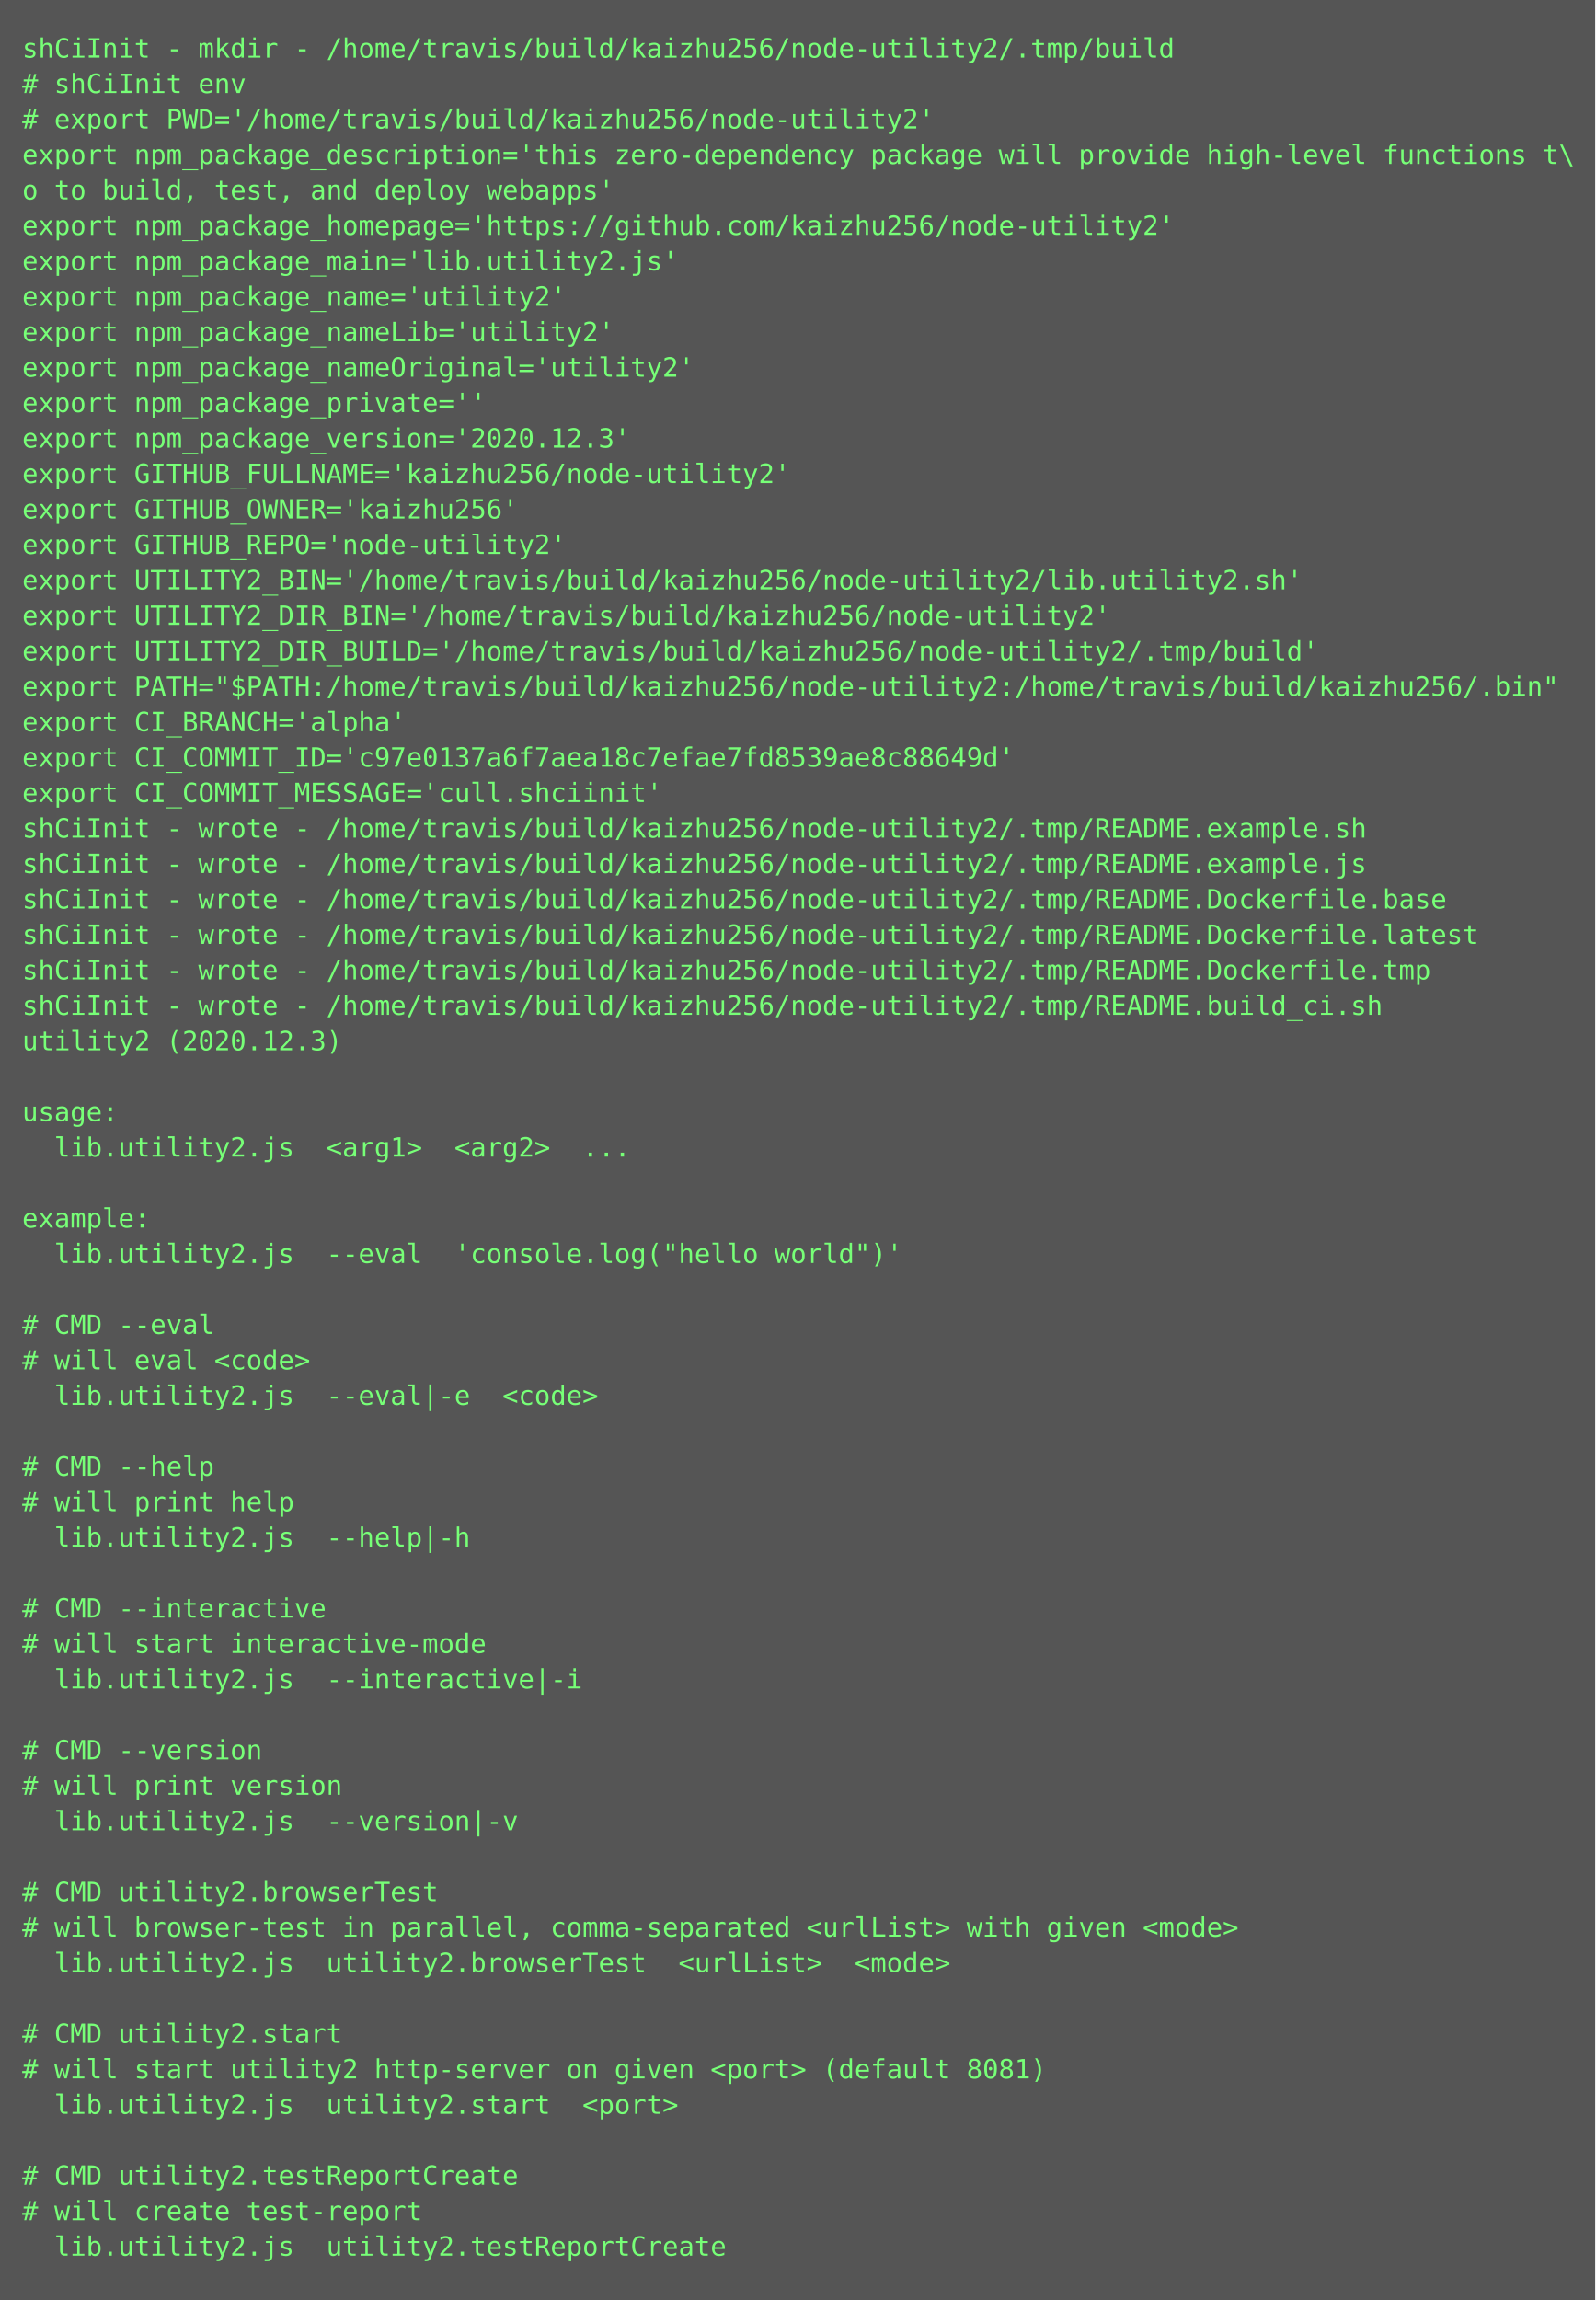
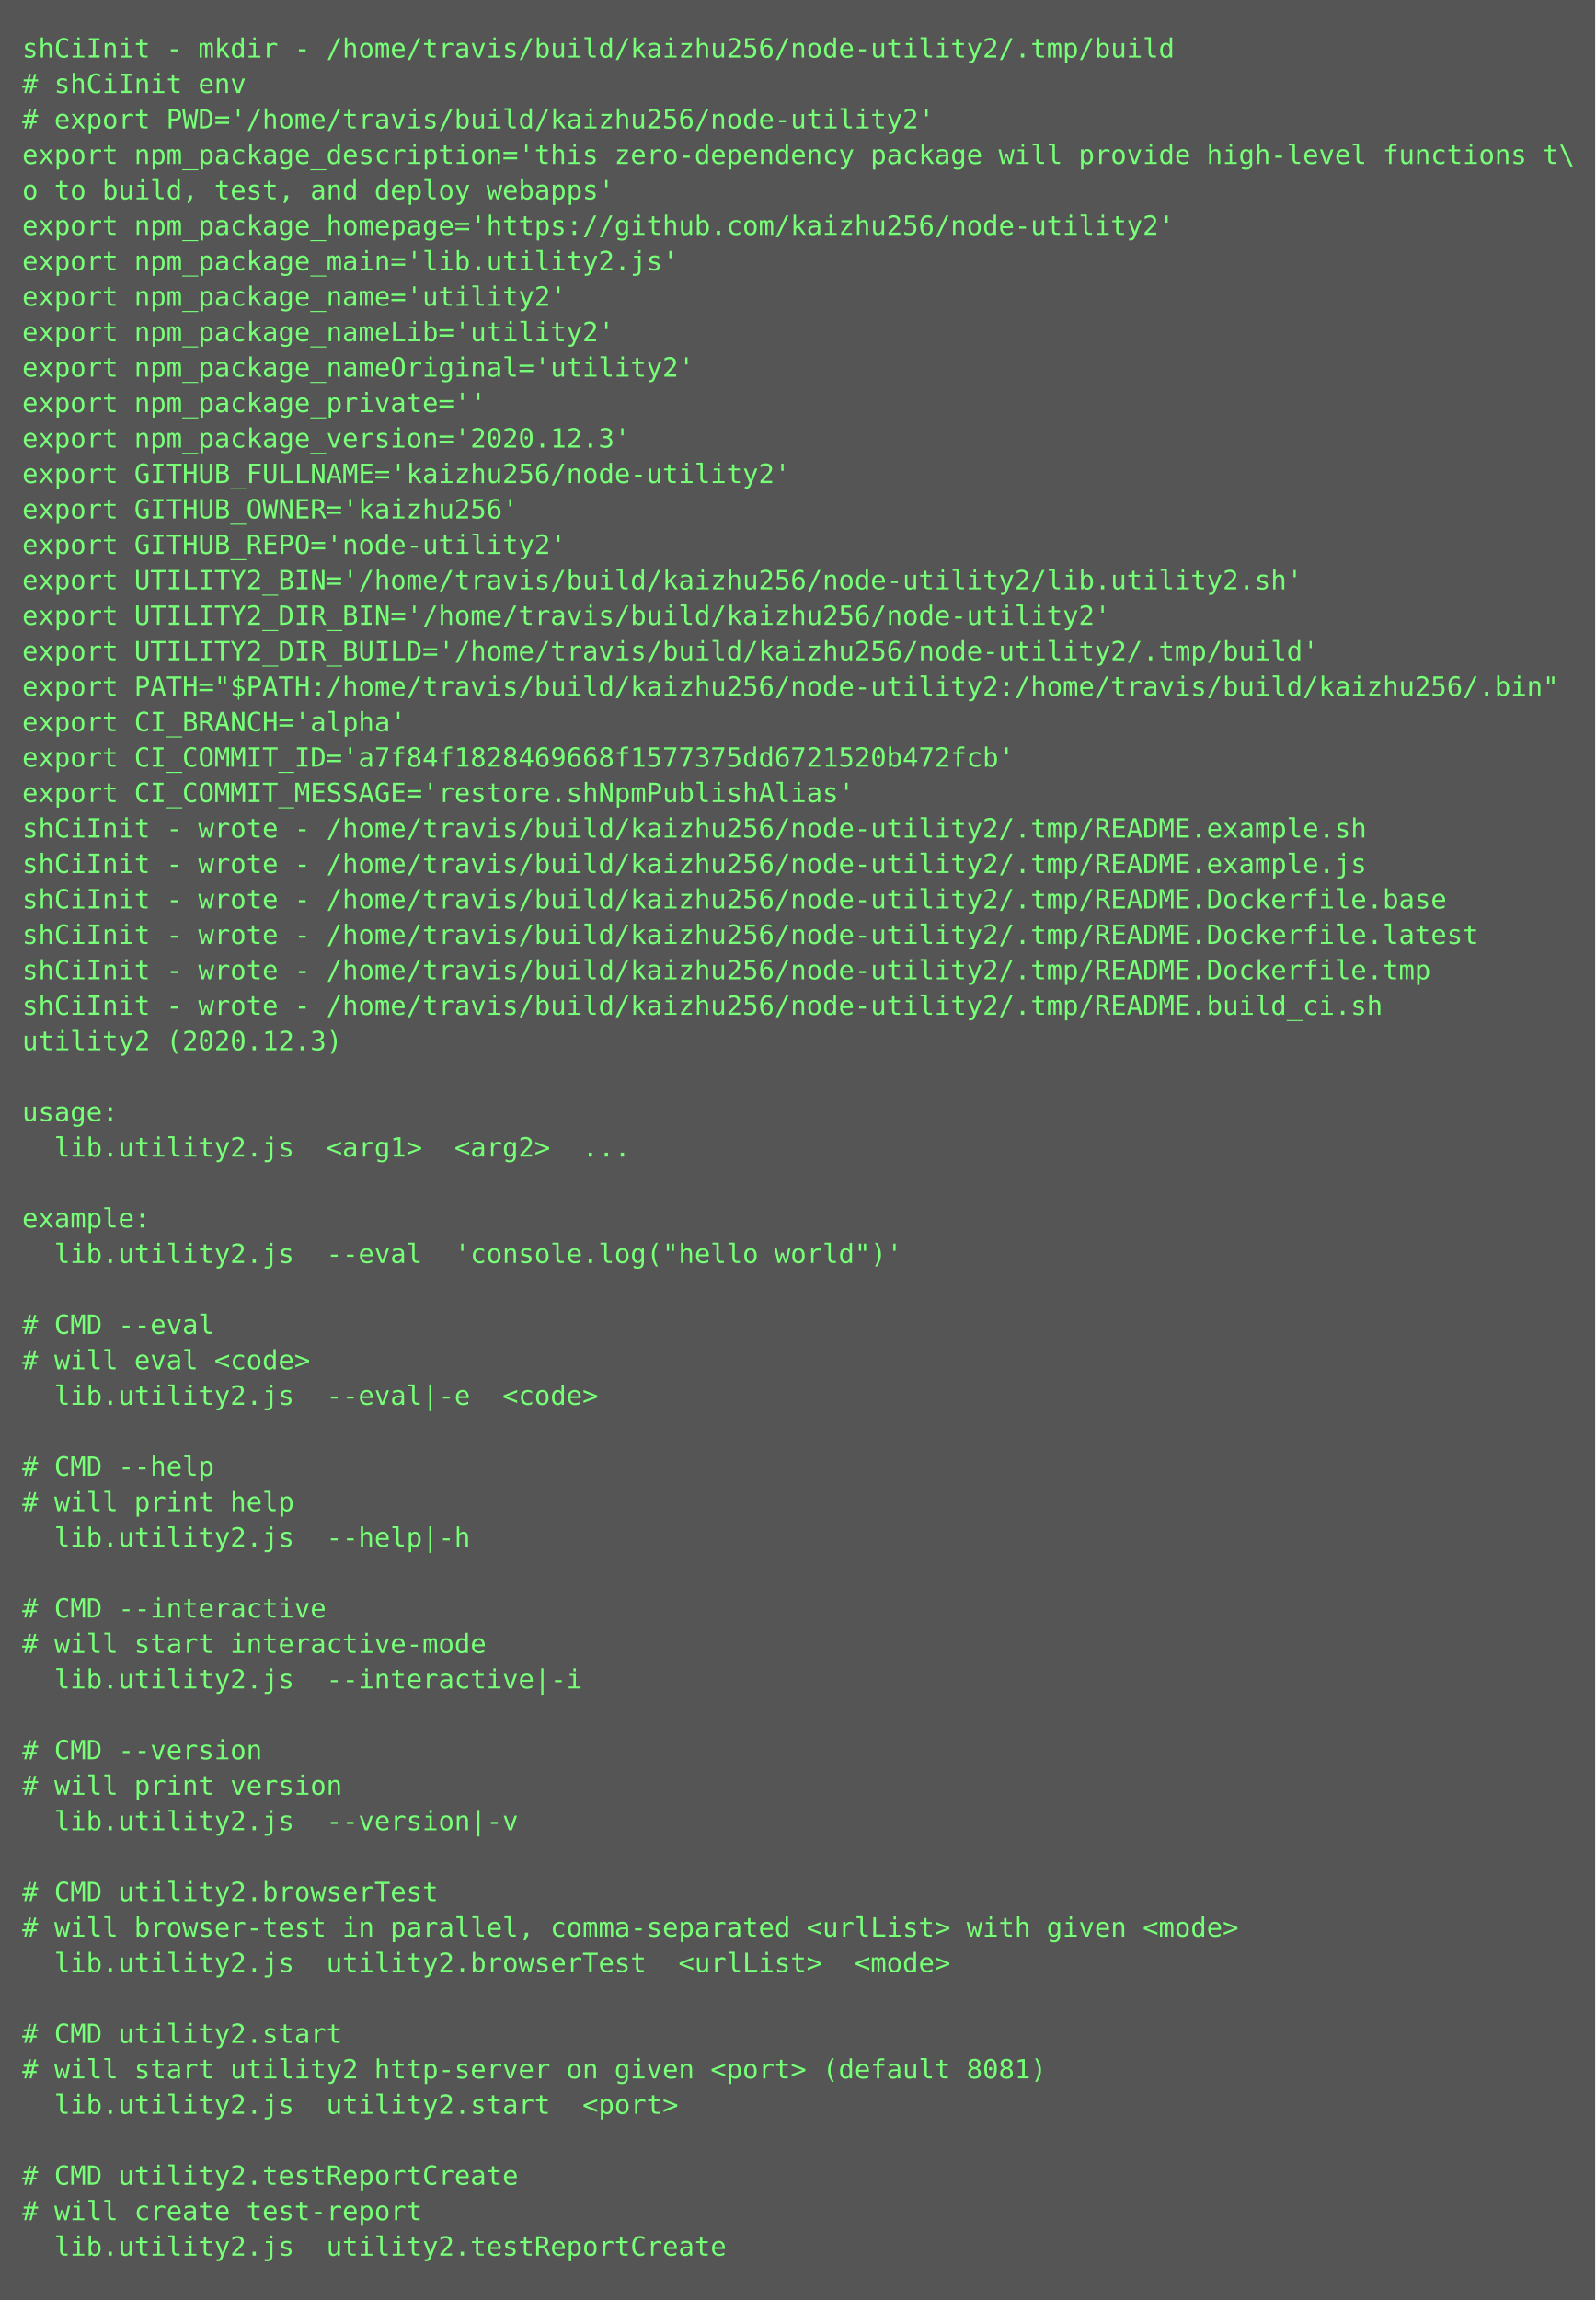
<svg xmlns="http://www.w3.org/2000/svg" height="1038px" width="720px">
  <rect height="1038px" fill="#555" width="720px" />
  <text fill="#7f7" font-family="Consolas, Menlo, monospace" font-size="12" xml:space="preserve">
    <tspan x="10" y="26">shCiInit - mkdir - /home/travis/build/kaizhu256/node-utility2/.tmp/build</tspan>
    <tspan x="10" y="42"># shCiInit env</tspan>
    <tspan x="10" y="58"># export PWD='/home/travis/build/kaizhu256/node-utility2'</tspan>
    <tspan x="10" y="74">export npm_package_description='this zero-dependency package will provide high-level functions t\</tspan>
    <tspan x="10" y="90">o to build, test, and deploy webapps'</tspan>
    <tspan x="10" y="106">export npm_package_homepage='https://github.com/kaizhu256/node-utility2'</tspan>
    <tspan x="10" y="122">export npm_package_main='lib.utility2.js'</tspan>
    <tspan x="10" y="138">export npm_package_name='utility2'</tspan>
    <tspan x="10" y="154">export npm_package_nameLib='utility2'</tspan>
    <tspan x="10" y="170">export npm_package_nameOriginal='utility2'</tspan>
    <tspan x="10" y="186">export npm_package_private=''</tspan>
    <tspan x="10" y="202">export npm_package_version='2020.12.3'</tspan>
    <tspan x="10" y="218">export GITHUB_FULLNAME='kaizhu256/node-utility2'</tspan>
    <tspan x="10" y="234">export GITHUB_OWNER='kaizhu256'</tspan>
    <tspan x="10" y="250">export GITHUB_REPO='node-utility2'</tspan>
    <tspan x="10" y="266">export UTILITY2_BIN='/home/travis/build/kaizhu256/node-utility2/lib.utility2.sh'</tspan>
    <tspan x="10" y="282">export UTILITY2_DIR_BIN='/home/travis/build/kaizhu256/node-utility2'</tspan>
    <tspan x="10" y="298">export UTILITY2_DIR_BUILD='/home/travis/build/kaizhu256/node-utility2/.tmp/build'</tspan>
    <tspan x="10" y="314">export PATH="$PATH:/home/travis/build/kaizhu256/node-utility2:/home/travis/build/kaizhu256/.bin"</tspan>
    <tspan x="10" y="330">export CI_BRANCH='alpha'</tspan>
-     <tspan x="10" y="346">export CI_COMMIT_ID='c97e0137a6f7aea18c7efae7fd8539ae8c88649d'</tspan>
-     <tspan x="10" y="362">export CI_COMMIT_MESSAGE='cull.shciinit'</tspan>
+     <tspan x="10" y="346">export CI_COMMIT_ID='a7f84f1828469668f1577375dd6721520b472fcb'</tspan>
+     <tspan x="10" y="362">export CI_COMMIT_MESSAGE='restore.shNpmPublishAlias'</tspan>
    <tspan x="10" y="378">shCiInit - wrote - /home/travis/build/kaizhu256/node-utility2/.tmp/README.example.sh</tspan>
    <tspan x="10" y="394">shCiInit - wrote - /home/travis/build/kaizhu256/node-utility2/.tmp/README.example.js</tspan>
    <tspan x="10" y="410">shCiInit - wrote - /home/travis/build/kaizhu256/node-utility2/.tmp/README.Dockerfile.base</tspan>
    <tspan x="10" y="426">shCiInit - wrote - /home/travis/build/kaizhu256/node-utility2/.tmp/README.Dockerfile.latest</tspan>
    <tspan x="10" y="442">shCiInit - wrote - /home/travis/build/kaizhu256/node-utility2/.tmp/README.Dockerfile.tmp</tspan>
    <tspan x="10" y="458">shCiInit - wrote - /home/travis/build/kaizhu256/node-utility2/.tmp/README.build_ci.sh</tspan>
    <tspan x="10" y="474">utility2 (2020.12.3)</tspan>
    <tspan x="10" y="490" />
    <tspan x="10" y="506">usage:</tspan>
    <tspan x="10" y="522">  lib.utility2.js  &lt;arg1&gt;  &lt;arg2&gt;  ...</tspan>
    <tspan x="10" y="538" />
    <tspan x="10" y="554">example:</tspan>
    <tspan x="10" y="570">  lib.utility2.js  --eval  'console.log("hello world")'</tspan>
    <tspan x="10" y="586" />
    <tspan x="10" y="602"># CMD --eval</tspan>
    <tspan x="10" y="618"># will eval &lt;code&gt;</tspan>
    <tspan x="10" y="634">  lib.utility2.js  --eval|-e  &lt;code&gt;</tspan>
    <tspan x="10" y="650" />
    <tspan x="10" y="666"># CMD --help</tspan>
    <tspan x="10" y="682"># will print help</tspan>
    <tspan x="10" y="698">  lib.utility2.js  --help|-h  </tspan>
    <tspan x="10" y="714" />
    <tspan x="10" y="730"># CMD --interactive</tspan>
    <tspan x="10" y="746"># will start interactive-mode</tspan>
    <tspan x="10" y="762">  lib.utility2.js  --interactive|-i  </tspan>
    <tspan x="10" y="778" />
    <tspan x="10" y="794"># CMD --version</tspan>
    <tspan x="10" y="810"># will print version</tspan>
    <tspan x="10" y="826">  lib.utility2.js  --version|-v  </tspan>
    <tspan x="10" y="842" />
    <tspan x="10" y="858"># CMD utility2.browserTest</tspan>
    <tspan x="10" y="874"># will browser-test in parallel, comma-separated &lt;urlList&gt; with given &lt;mode&gt;</tspan>
    <tspan x="10" y="890">  lib.utility2.js  utility2.browserTest  &lt;urlList&gt;  &lt;mode&gt;</tspan>
    <tspan x="10" y="906" />
    <tspan x="10" y="922"># CMD utility2.start</tspan>
    <tspan x="10" y="938"># will start utility2 http-server on given &lt;port&gt; (default 8081)</tspan>
    <tspan x="10" y="954">  lib.utility2.js  utility2.start  &lt;port&gt;</tspan>
    <tspan x="10" y="970" />
    <tspan x="10" y="986"># CMD utility2.testReportCreate</tspan>
    <tspan x="10" y="1002"># will create test-report</tspan>
    <tspan x="10" y="1018">  lib.utility2.js  utility2.testReportCreate</tspan>
  </text>
</svg>
